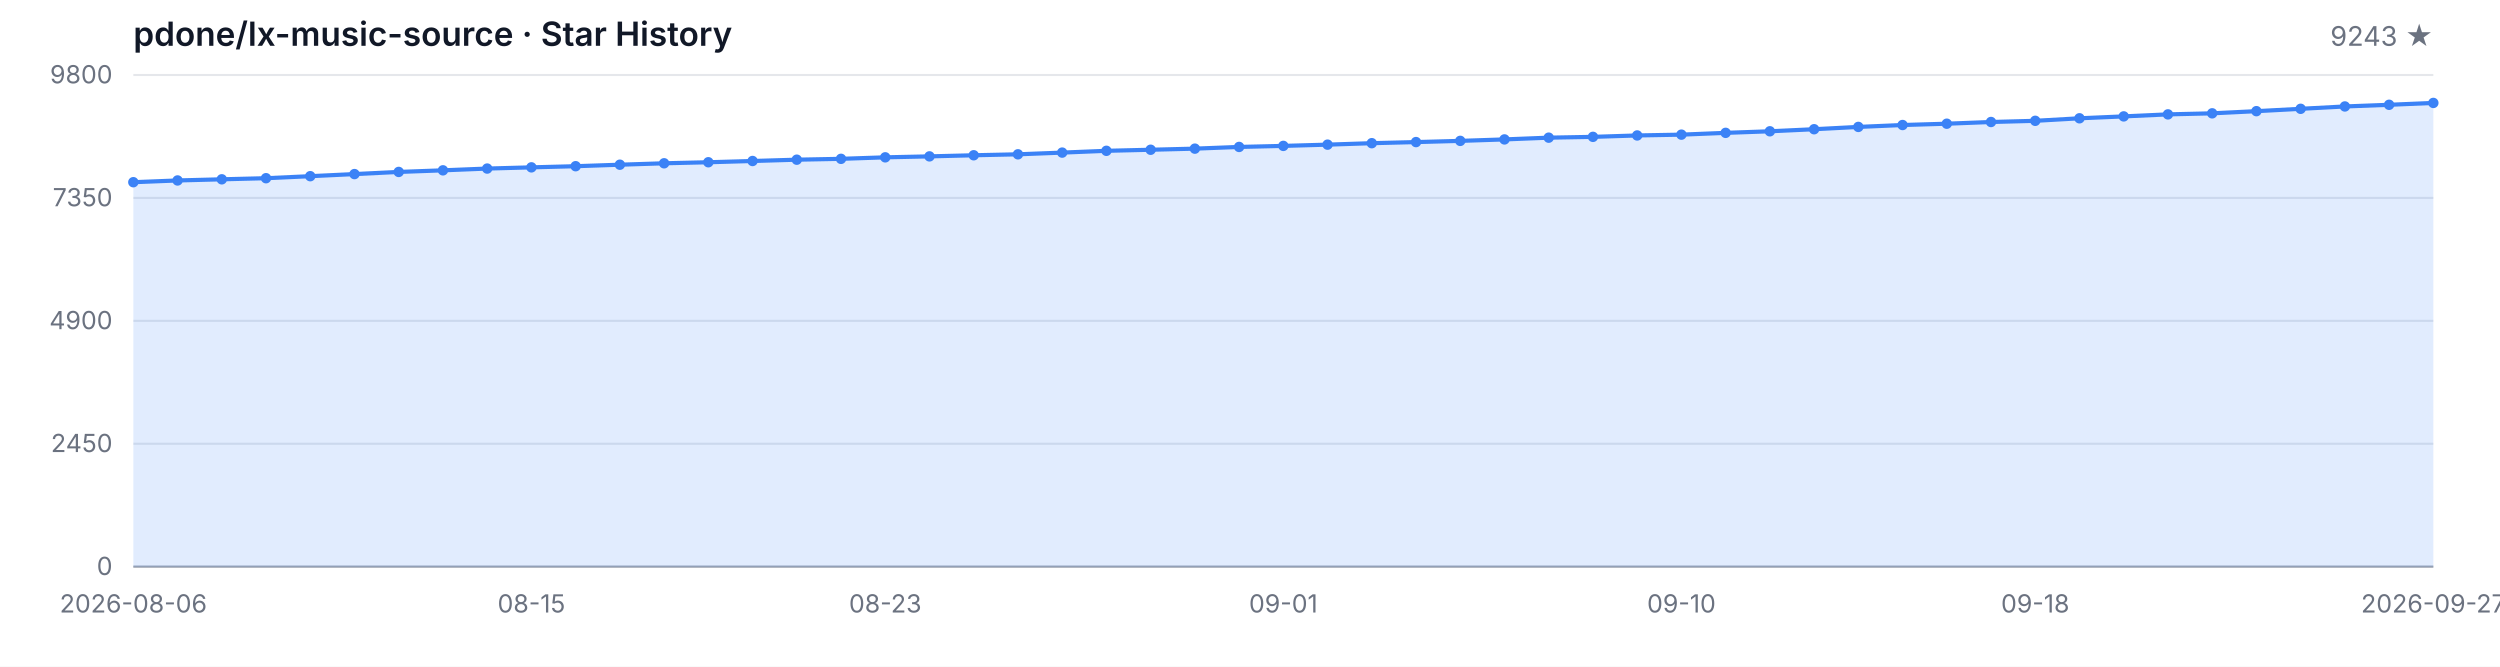
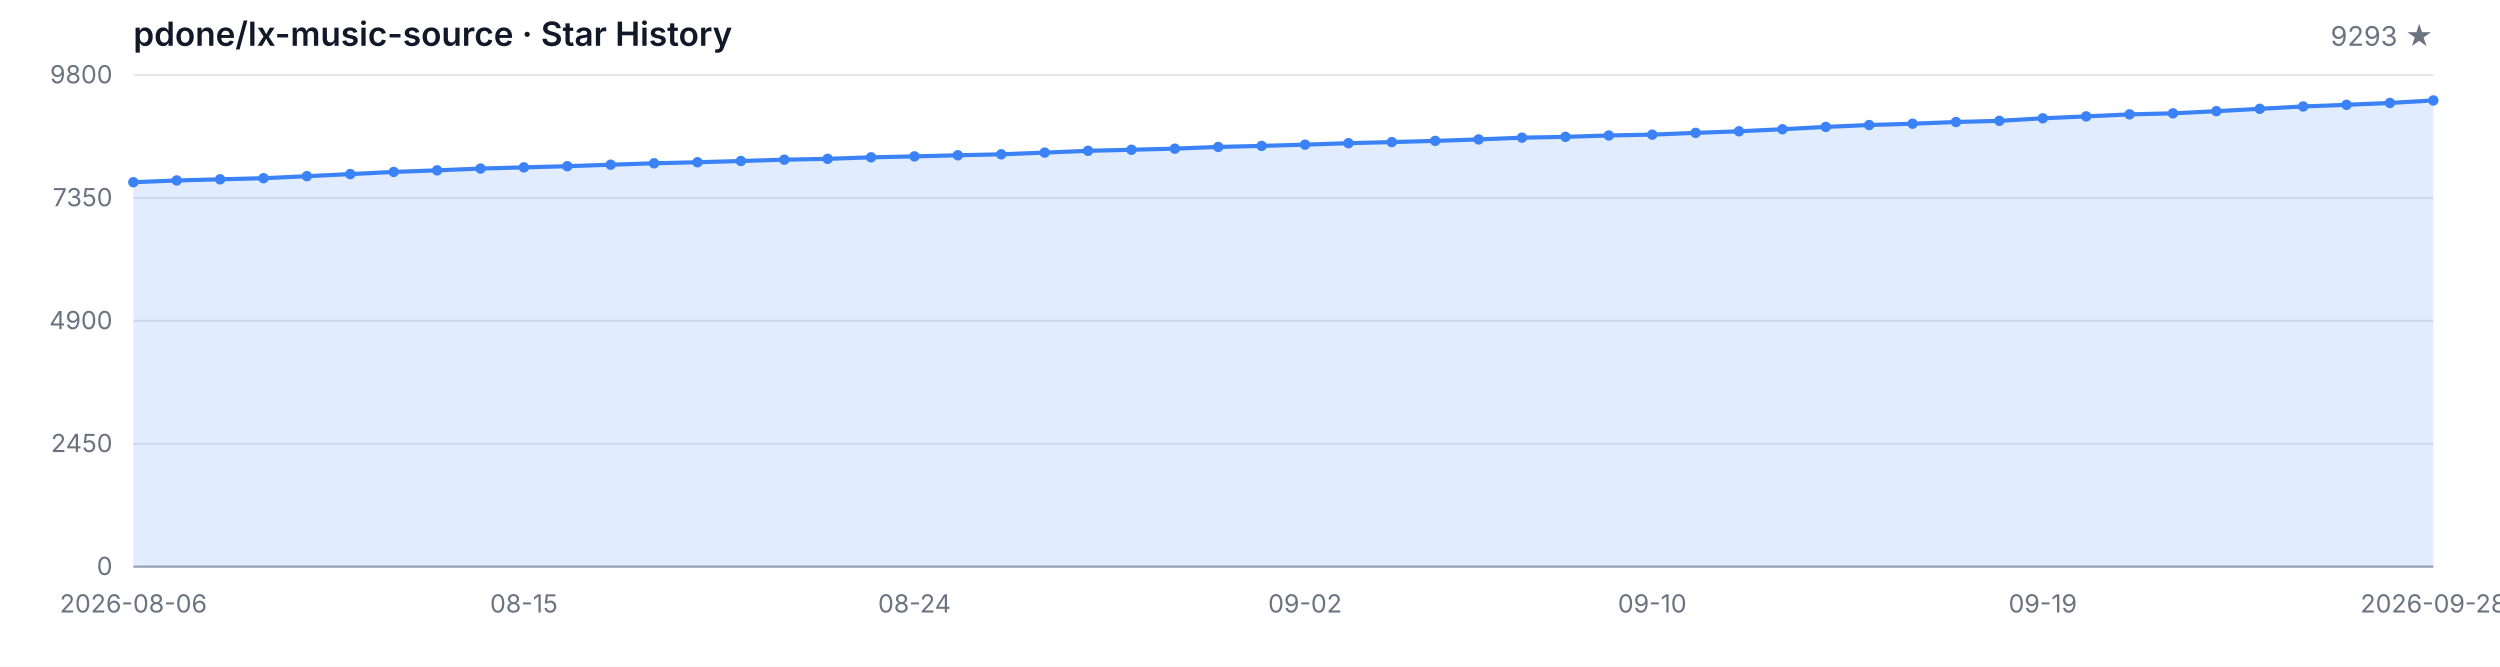
<svg xmlns="http://www.w3.org/2000/svg" width="1200" height="320" viewBox="0 0 1200 320" role="img" aria-label="Star History">
  <style>
  .bg { fill: #ffffff; }
  .grid { stroke: #e5e7eb; stroke-width: 1; }
  .axis { stroke: #9ca3af; stroke-width: 1; }
  .area { fill: rgba(59, 130, 246, 0.15); }
  .line { fill: none; stroke: #3b82f6; stroke-width: 2; stroke-linejoin: round; stroke-linecap: round; }
  .dot { fill: #3b82f6; }
  .tlabel { fill: #6b7280; font-family: -apple-system, BlinkMacSystemFont, 'Segoe UI', sans-serif; font-size: 12px; }
  .title { fill: #111827; font-family: -apple-system, BlinkMacSystemFont, 'Segoe UI', sans-serif; font-size: 16px; font-weight: 600; }
  .subtitle { fill: #6b7280; font-family: -apple-system, BlinkMacSystemFont, 'Segoe UI', sans-serif; font-size: 13px; }
  @media (prefers-color-scheme: dark) {
    .bg { fill: #0d1117; }
    .grid { stroke: #21262d; }
    .axis { stroke: #484f58; }
    .area { fill: rgba(58, 132, 255, 0.18); }
    .line { stroke: #58a6ff; }
    .dot { fill: #58a6ff; }
    .tlabel { fill: #8b949e; }
    .title { fill: #c9d1d9; }
    .subtitle { fill: #8b949e; }
  }
</style>
  <rect class="bg" width="1200" height="320" />
  <text class="title" x="64" y="22">pdone/lx-music-source · Star History</text>
-   <text class="subtitle" x="1168" y="22" text-anchor="end">9243 ★</text>
+   <text class="subtitle" x="1168" y="22" text-anchor="end">9293 ★</text>
  <line class="grid" x1="64" y1="272.00" x2="1168" y2="272.00" />
  <line class="grid" x1="64" y1="213.00" x2="1168" y2="213.00" />
  <line class="grid" x1="64" y1="154.00" x2="1168" y2="154.00" />
  <line class="grid" x1="64" y1="95.00" x2="1168" y2="95.00" />
  <line class="grid" x1="64" y1="36.00" x2="1168" y2="36.00" />
  <text class="tlabel" x="54" y="276.00" text-anchor="end">0</text>
  <text class="tlabel" x="54" y="217.00" text-anchor="end">2450</text>
  <text class="tlabel" x="54" y="158.00" text-anchor="end">4900</text>
  <text class="tlabel" x="54" y="99.00" text-anchor="end">7350</text>
  <text class="tlabel" x="54" y="40.00" text-anchor="end">9800</text>
  <line class="axis" x1="64" y1="272" x2="1168" y2="272" />
-   <path class="area" d="M 64.00 272.00 L 64.00 87.46 L 85.23 86.62 L 106.46 86.07 L 127.69 85.54 L 148.92 84.57 L 170.15 83.56 L 191.38 82.53 L 212.62 81.76 L 233.85 80.91 L 255.08 80.33 L 276.31 79.78 L 297.54 79.06 L 318.77 78.38 L 340.00 77.88 L 361.23 77.28 L 382.46 76.65 L 403.69 76.24 L 424.92 75.52 L 446.15 75.06 L 467.38 74.53 L 488.62 74.07 L 509.85 73.25 L 531.08 72.39 L 552.31 71.88 L 573.54 71.35 L 594.77 70.53 L 616.00 70.03 L 637.23 69.43 L 658.46 68.73 L 679.69 68.20 L 700.92 67.62 L 722.15 66.92 L 743.38 66.08 L 764.62 65.69 L 785.85 65.02 L 807.08 64.63 L 828.31 63.77 L 849.54 63.02 L 870.77 62.03 L 892.00 60.92 L 913.23 60.01 L 934.46 59.38 L 955.69 58.56 L 976.92 57.99 L 998.15 56.78 L 1019.38 55.87 L 1040.62 54.90 L 1061.85 54.40 L 1083.08 53.36 L 1104.31 52.23 L 1125.54 51.10 L 1146.77 50.30 L 1168.00 49.41 L 1168.00 272.00 Z" />
-   <path class="line" d="M 64.00 87.46 L 85.23 86.62 L 106.46 86.07 L 127.69 85.54 L 148.92 84.57 L 170.15 83.56 L 191.38 82.53 L 212.62 81.76 L 233.85 80.91 L 255.08 80.33 L 276.31 79.78 L 297.54 79.06 L 318.77 78.38 L 340.00 77.88 L 361.23 77.28 L 382.46 76.65 L 403.69 76.24 L 424.92 75.52 L 446.15 75.06 L 467.38 74.53 L 488.62 74.07 L 509.85 73.25 L 531.08 72.39 L 552.31 71.88 L 573.54 71.35 L 594.77 70.53 L 616.00 70.03 L 637.23 69.43 L 658.46 68.73 L 679.69 68.20 L 700.92 67.62 L 722.15 66.92 L 743.38 66.08 L 764.62 65.69 L 785.85 65.02 L 807.08 64.63 L 828.31 63.77 L 849.54 63.02 L 870.77 62.03 L 892.00 60.92 L 913.23 60.01 L 934.46 59.38 L 955.69 58.56 L 976.92 57.99 L 998.15 56.78 L 1019.38 55.87 L 1040.62 54.90 L 1061.85 54.40 L 1083.08 53.36 L 1104.31 52.23 L 1125.54 51.10 L 1146.77 50.30 L 1168.00 49.41" />
+   <path class="area" d="M 64.00 272.00 L 64.00 87.46 L 84.83 86.62 L 105.66 86.07 L 126.49 85.54 L 147.32 84.57 L 168.15 83.56 L 188.98 82.53 L 209.81 81.76 L 230.64 80.91 L 251.47 80.33 L 272.30 79.78 L 293.13 79.06 L 313.96 78.38 L 334.79 77.88 L 355.62 77.28 L 376.45 76.65 L 397.28 76.24 L 418.11 75.52 L 438.94 75.06 L 459.77 74.53 L 480.60 74.07 L 501.43 73.25 L 522.26 72.39 L 543.09 71.88 L 563.92 71.35 L 584.75 70.53 L 605.58 70.03 L 626.42 69.43 L 647.25 68.73 L 668.08 68.20 L 688.91 67.62 L 709.74 66.92 L 730.57 66.08 L 751.40 65.69 L 772.23 65.02 L 793.06 64.63 L 813.89 63.77 L 834.72 63.02 L 855.55 62.03 L 876.38 60.92 L 897.21 60.01 L 918.04 59.38 L 938.87 58.56 L 959.70 57.99 L 980.53 56.78 L 1001.36 55.87 L 1022.19 54.90 L 1043.02 54.40 L 1063.85 53.36 L 1084.68 52.23 L 1105.51 51.10 L 1126.34 50.30 L 1147.17 49.41 L 1168.00 48.21 L 1168.00 272.00 Z" />
+   <path class="line" d="M 64.00 87.46 L 84.83 86.62 L 105.66 86.07 L 126.49 85.54 L 147.32 84.57 L 168.15 83.56 L 188.98 82.53 L 209.81 81.76 L 230.64 80.91 L 251.47 80.33 L 272.30 79.78 L 293.13 79.06 L 313.96 78.38 L 334.79 77.88 L 355.62 77.28 L 376.45 76.65 L 397.28 76.24 L 418.11 75.52 L 438.94 75.06 L 459.77 74.53 L 480.60 74.07 L 501.43 73.25 L 522.26 72.39 L 543.09 71.88 L 563.92 71.35 L 584.75 70.53 L 605.58 70.03 L 626.42 69.43 L 647.25 68.73 L 668.08 68.20 L 688.91 67.62 L 709.74 66.92 L 730.57 66.08 L 751.40 65.69 L 772.23 65.02 L 793.06 64.63 L 813.89 63.77 L 834.72 63.02 L 855.55 62.03 L 876.38 60.92 L 897.21 60.01 L 918.04 59.38 L 938.87 58.56 L 959.70 57.99 L 980.53 56.78 L 1001.36 55.87 L 1022.19 54.90 L 1043.02 54.40 L 1063.85 53.36 L 1084.68 52.23 L 1105.51 51.10 L 1126.34 50.30 L 1147.17 49.41 L 1168.00 48.21" />
  <circle class="dot" cx="64.00" cy="87.46" r="2.5" />
-   <circle class="dot" cx="85.23" cy="86.62" r="2.5" />
-   <circle class="dot" cx="106.46" cy="86.07" r="2.5" />
-   <circle class="dot" cx="127.69" cy="85.54" r="2.5" />
-   <circle class="dot" cx="148.92" cy="84.57" r="2.5" />
-   <circle class="dot" cx="170.15" cy="83.56" r="2.5" />
-   <circle class="dot" cx="191.38" cy="82.53" r="2.5" />
-   <circle class="dot" cx="212.62" cy="81.76" r="2.5" />
-   <circle class="dot" cx="233.85" cy="80.91" r="2.5" />
-   <circle class="dot" cx="255.08" cy="80.33" r="2.5" />
-   <circle class="dot" cx="276.31" cy="79.78" r="2.5" />
-   <circle class="dot" cx="297.54" cy="79.06" r="2.5" />
-   <circle class="dot" cx="318.77" cy="78.38" r="2.5" />
-   <circle class="dot" cx="340.00" cy="77.88" r="2.5" />
-   <circle class="dot" cx="361.23" cy="77.28" r="2.5" />
-   <circle class="dot" cx="382.46" cy="76.65" r="2.5" />
-   <circle class="dot" cx="403.69" cy="76.24" r="2.5" />
-   <circle class="dot" cx="424.92" cy="75.52" r="2.5" />
-   <circle class="dot" cx="446.15" cy="75.06" r="2.5" />
-   <circle class="dot" cx="467.38" cy="74.53" r="2.5" />
-   <circle class="dot" cx="488.62" cy="74.07" r="2.5" />
-   <circle class="dot" cx="509.85" cy="73.25" r="2.5" />
-   <circle class="dot" cx="531.08" cy="72.39" r="2.5" />
-   <circle class="dot" cx="552.31" cy="71.88" r="2.5" />
-   <circle class="dot" cx="573.54" cy="71.35" r="2.5" />
-   <circle class="dot" cx="594.77" cy="70.53" r="2.5" />
-   <circle class="dot" cx="616.00" cy="70.03" r="2.5" />
-   <circle class="dot" cx="637.23" cy="69.43" r="2.5" />
-   <circle class="dot" cx="658.46" cy="68.73" r="2.5" />
-   <circle class="dot" cx="679.69" cy="68.20" r="2.5" />
-   <circle class="dot" cx="700.92" cy="67.62" r="2.5" />
-   <circle class="dot" cx="722.15" cy="66.92" r="2.5" />
-   <circle class="dot" cx="743.38" cy="66.08" r="2.5" />
-   <circle class="dot" cx="764.62" cy="65.69" r="2.5" />
-   <circle class="dot" cx="785.85" cy="65.02" r="2.5" />
-   <circle class="dot" cx="807.08" cy="64.63" r="2.5" />
-   <circle class="dot" cx="828.31" cy="63.77" r="2.5" />
-   <circle class="dot" cx="849.54" cy="63.02" r="2.5" />
-   <circle class="dot" cx="870.77" cy="62.03" r="2.5" />
-   <circle class="dot" cx="892.00" cy="60.92" r="2.5" />
-   <circle class="dot" cx="913.23" cy="60.01" r="2.5" />
-   <circle class="dot" cx="934.46" cy="59.38" r="2.5" />
-   <circle class="dot" cx="955.69" cy="58.56" r="2.5" />
-   <circle class="dot" cx="976.92" cy="57.99" r="2.5" />
-   <circle class="dot" cx="998.15" cy="56.78" r="2.5" />
-   <circle class="dot" cx="1019.38" cy="55.87" r="2.5" />
-   <circle class="dot" cx="1040.62" cy="54.90" r="2.5" />
-   <circle class="dot" cx="1061.85" cy="54.40" r="2.5" />
-   <circle class="dot" cx="1083.08" cy="53.36" r="2.5" />
-   <circle class="dot" cx="1104.31" cy="52.23" r="2.5" />
-   <circle class="dot" cx="1125.54" cy="51.10" r="2.5" />
-   <circle class="dot" cx="1146.77" cy="50.30" r="2.5" />
-   <circle class="dot" cx="1168.00" cy="49.41" r="2.5" />
+   <circle class="dot" cx="84.83" cy="86.62" r="2.5" />
+   <circle class="dot" cx="105.66" cy="86.07" r="2.5" />
+   <circle class="dot" cx="126.49" cy="85.54" r="2.5" />
+   <circle class="dot" cx="147.32" cy="84.57" r="2.5" />
+   <circle class="dot" cx="168.15" cy="83.56" r="2.5" />
+   <circle class="dot" cx="188.98" cy="82.53" r="2.5" />
+   <circle class="dot" cx="209.81" cy="81.76" r="2.5" />
+   <circle class="dot" cx="230.64" cy="80.91" r="2.5" />
+   <circle class="dot" cx="251.47" cy="80.33" r="2.5" />
+   <circle class="dot" cx="272.30" cy="79.78" r="2.5" />
+   <circle class="dot" cx="293.13" cy="79.06" r="2.5" />
+   <circle class="dot" cx="313.96" cy="78.38" r="2.5" />
+   <circle class="dot" cx="334.79" cy="77.88" r="2.5" />
+   <circle class="dot" cx="355.62" cy="77.28" r="2.5" />
+   <circle class="dot" cx="376.45" cy="76.65" r="2.5" />
+   <circle class="dot" cx="397.28" cy="76.24" r="2.5" />
+   <circle class="dot" cx="418.11" cy="75.52" r="2.5" />
+   <circle class="dot" cx="438.94" cy="75.06" r="2.5" />
+   <circle class="dot" cx="459.77" cy="74.53" r="2.5" />
+   <circle class="dot" cx="480.60" cy="74.07" r="2.5" />
+   <circle class="dot" cx="501.43" cy="73.25" r="2.5" />
+   <circle class="dot" cx="522.26" cy="72.39" r="2.5" />
+   <circle class="dot" cx="543.09" cy="71.88" r="2.5" />
+   <circle class="dot" cx="563.92" cy="71.35" r="2.5" />
+   <circle class="dot" cx="584.75" cy="70.53" r="2.5" />
+   <circle class="dot" cx="605.58" cy="70.03" r="2.5" />
+   <circle class="dot" cx="626.42" cy="69.43" r="2.5" />
+   <circle class="dot" cx="647.25" cy="68.73" r="2.5" />
+   <circle class="dot" cx="668.08" cy="68.20" r="2.5" />
+   <circle class="dot" cx="688.91" cy="67.62" r="2.5" />
+   <circle class="dot" cx="709.74" cy="66.92" r="2.5" />
+   <circle class="dot" cx="730.57" cy="66.08" r="2.5" />
+   <circle class="dot" cx="751.40" cy="65.69" r="2.5" />
+   <circle class="dot" cx="772.23" cy="65.02" r="2.5" />
+   <circle class="dot" cx="793.06" cy="64.63" r="2.5" />
+   <circle class="dot" cx="813.89" cy="63.77" r="2.5" />
+   <circle class="dot" cx="834.72" cy="63.02" r="2.5" />
+   <circle class="dot" cx="855.55" cy="62.03" r="2.5" />
+   <circle class="dot" cx="876.38" cy="60.92" r="2.5" />
+   <circle class="dot" cx="897.21" cy="60.01" r="2.5" />
+   <circle class="dot" cx="918.04" cy="59.38" r="2.5" />
+   <circle class="dot" cx="938.87" cy="58.56" r="2.5" />
+   <circle class="dot" cx="959.70" cy="57.99" r="2.5" />
+   <circle class="dot" cx="980.53" cy="56.78" r="2.5" />
+   <circle class="dot" cx="1001.36" cy="55.87" r="2.5" />
+   <circle class="dot" cx="1022.19" cy="54.90" r="2.5" />
+   <circle class="dot" cx="1043.02" cy="54.40" r="2.5" />
+   <circle class="dot" cx="1063.85" cy="53.36" r="2.5" />
+   <circle class="dot" cx="1084.68" cy="52.23" r="2.5" />
+   <circle class="dot" cx="1105.51" cy="51.10" r="2.5" />
+   <circle class="dot" cx="1126.34" cy="50.30" r="2.5" />
+   <circle class="dot" cx="1147.17" cy="49.41" r="2.5" />
+   <circle class="dot" cx="1168.00" cy="48.21" r="2.5" />
  <text class="tlabel" x="64.00" y="294" text-anchor="middle">2026-08-06</text>
-   <text class="tlabel" x="255.08" y="294" text-anchor="middle">08-15</text>
-   <text class="tlabel" x="424.92" y="294" text-anchor="middle">08-23</text>
-   <text class="tlabel" x="616.00" y="294" text-anchor="middle">09-01</text>
-   <text class="tlabel" x="807.08" y="294" text-anchor="middle">09-10</text>
-   <text class="tlabel" x="976.92" y="294" text-anchor="middle">09-18</text>
-   <text class="tlabel" x="1168.00" y="294" text-anchor="middle">2026-09-27</text>
+   <text class="tlabel" x="251.47" y="294" text-anchor="middle">08-15</text>
+   <text class="tlabel" x="438.94" y="294" text-anchor="middle">08-24</text>
+   <text class="tlabel" x="626.42" y="294" text-anchor="middle">09-02</text>
+   <text class="tlabel" x="793.06" y="294" text-anchor="middle">09-10</text>
+   <text class="tlabel" x="980.53" y="294" text-anchor="middle">09-19</text>
+   <text class="tlabel" x="1168.00" y="294" text-anchor="middle">2026-09-28</text>
</svg>
